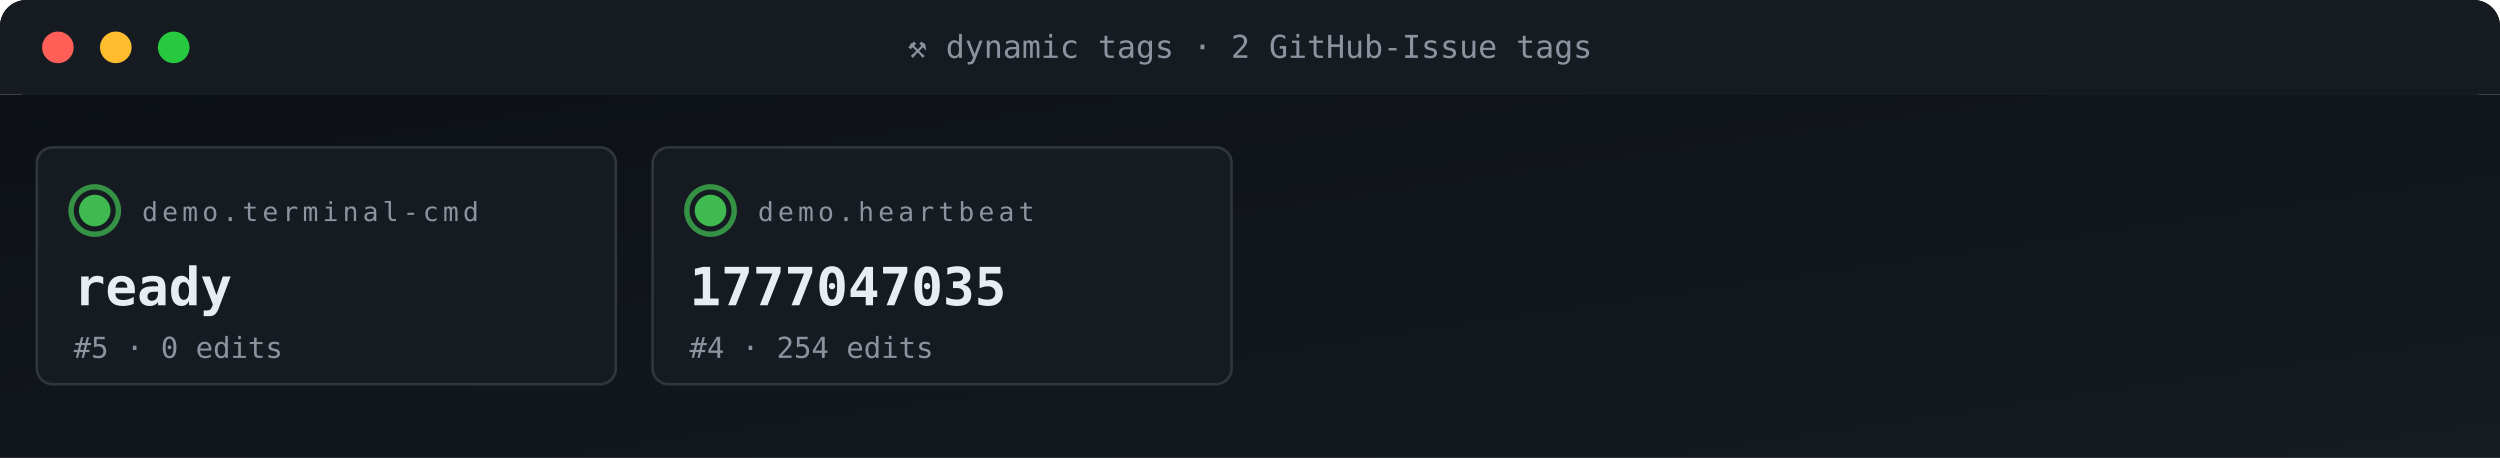
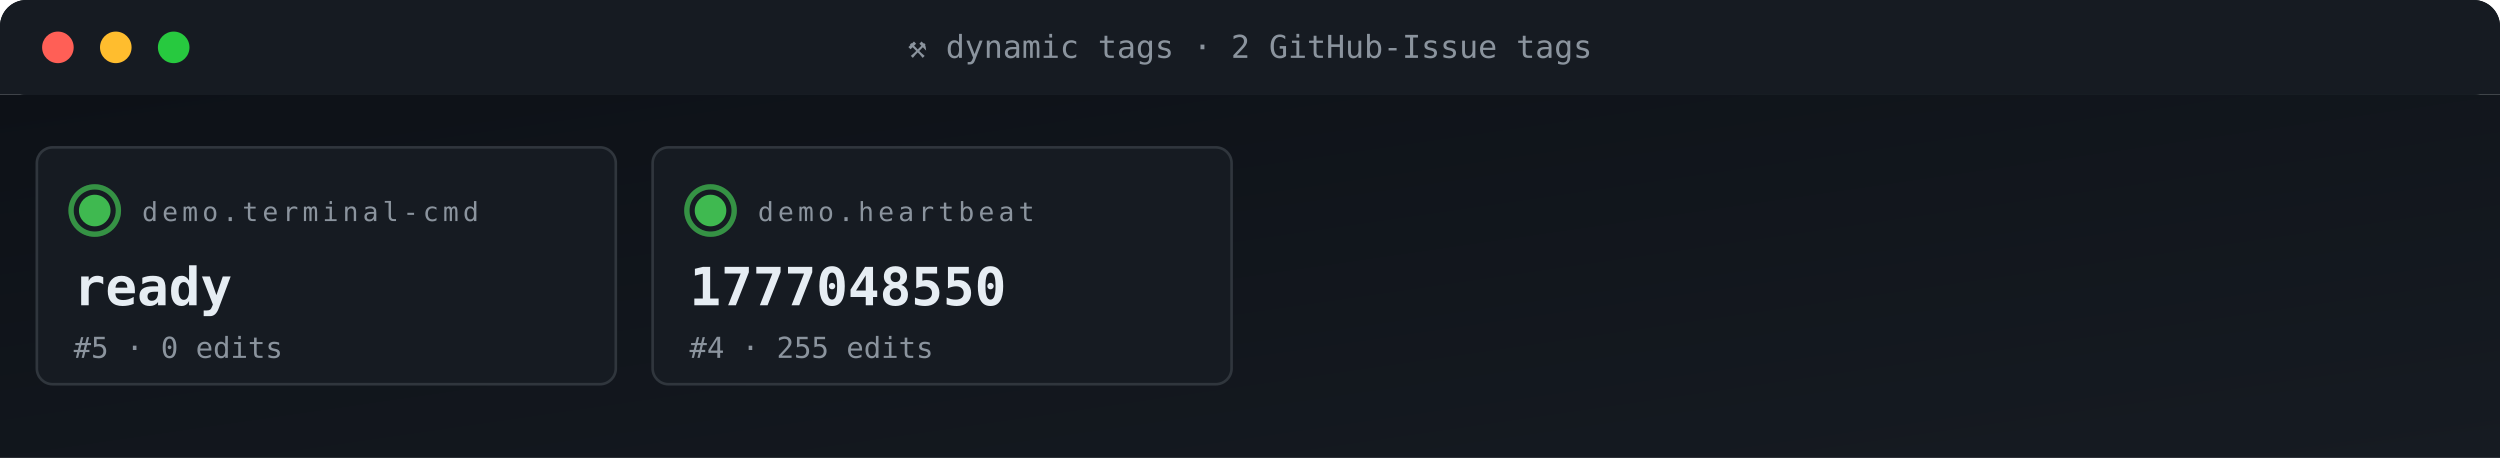
<svg xmlns="http://www.w3.org/2000/svg" viewBox="0 0 950 174" width="950" height="174" role="img" aria-label="ACG tag grid">
  <defs>
    <linearGradient id="gBg" x1="0" x2="1" y1="0" y2="1">
      <stop offset="0" stop-color="#0d1117" />
      <stop offset="1" stop-color="#161b22" />
    </linearGradient>
    <style>
      .t{font-family:'SFMono-Regular',Consolas,monospace}
      .lb{fill:#8b949e;font-size:10px;text-transform:uppercase;letter-spacing:1.6px}
      .va{fill:#e6edf3;font-size:20px;font-weight:700}
      .vs{fill:#e6edf3;font-size:14px;font-weight:600}
      .lo{fill:#79c0ff;font-size:11px}
      .sub{fill:#8b949e;font-size:11px}
      .g{fill:#3fb950} .a{fill:#e3b341} .r{fill:#f85149}
      .p{fill:#a371f7} .o{fill:#f0883e}
      .pulse{animation:plz 1.8s ease-out infinite}
      @keyframes plz{
        0%{transform:scale(1);opacity:.85}
        45%{transform:scale(1.35);opacity:.3}
        100%{transform:scale(1.8);opacity:0}
      }
      .spin{animation:sp 4s linear infinite;transform-origin:center}
      @keyframes sp{from{transform:rotate(0)}to{transform:rotate(360deg)}}
    </style>
  </defs>
  <rect width="950" height="36" rx="10" fill="url(#gBg)" />
  <rect x="0" y="0" width="950" height="36" rx="10" fill="#161b22" />
  <rect x="0" y="26" width="950" height="10" fill="#161b22" />
  <circle cx="22" cy="18" r="6" fill="#ff5f56" />
  <circle cx="44" cy="18" r="6" fill="#ffbd2e" />
  <circle cx="66" cy="18" r="6" fill="#27c93f" />
  <text x="475" y="22" text-anchor="middle" class="t" font-size="12" fill="#8b949e">⚒ dynamic tags · 2 GitHub-Issue tags</text>
  <rect y="36" width="950" height="138" fill="url(#gBg)" />
  <rect x="14" y="56" width="220" height="90" rx="6" fill="#161b22" stroke="#30363d" stroke-width="1" />
  <g style="transform-origin:36px 80px">
    <circle cx="36" cy="80" r="9" fill="none" stroke="#3fb950" stroke-width="2" opacity=".5" class="pulse" />
    <circle cx="36" cy="80" r="9" fill="none" stroke="#3fb950" stroke-width="2" opacity=".5" class="pulse" style="animation-delay:.6s" />
  </g>
  <circle cx="36" cy="80" r="6" class="g" />
  <text x="54" y="84" class="t lb">demo.terminal-cmd</text>
  <text x="28" y="116" class="t va">ready</text>
  <text x="28" y="136" class="t sub">#5 · 0 edits</text>
  <rect x="248" y="56" width="220" height="90" rx="6" fill="#161b22" stroke="#30363d" stroke-width="1" />
  <g style="transform-origin:270px 80px">
    <circle cx="270" cy="80" r="9" fill="none" stroke="#3fb950" stroke-width="2" opacity=".5" class="pulse" />
    <circle cx="270" cy="80" r="9" fill="none" stroke="#3fb950" stroke-width="2" opacity=".5" class="pulse" style="animation-delay:.6s" />
  </g>
  <circle cx="270" cy="80" r="6" class="g" />
  <text x="288" y="84" class="t lb">demo.heartbeat</text>
-   <text x="262" y="116" class="t va">1777047035</text>
-   <text x="262" y="136" class="t sub">#4 · 254 edits</text>
+   <text x="262" y="116" class="t va">1777048550</text>
+   <text x="262" y="136" class="t sub">#4 · 255 edits</text>
</svg>
